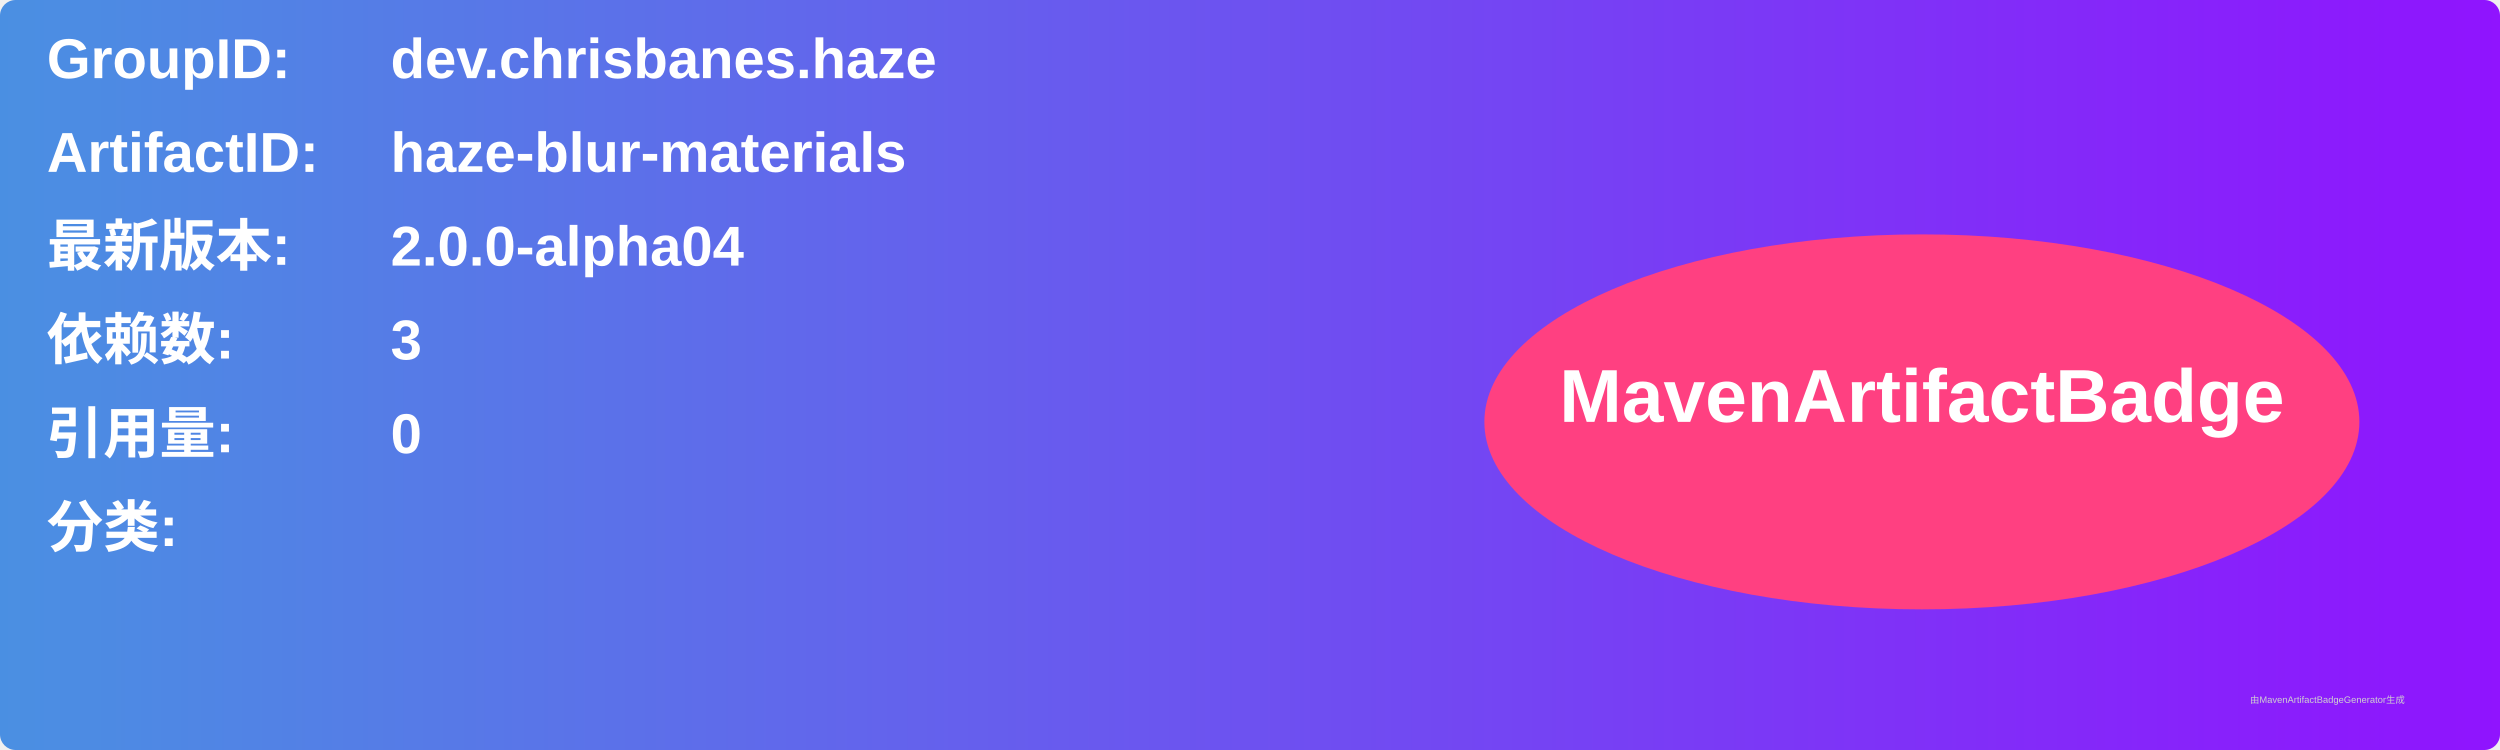
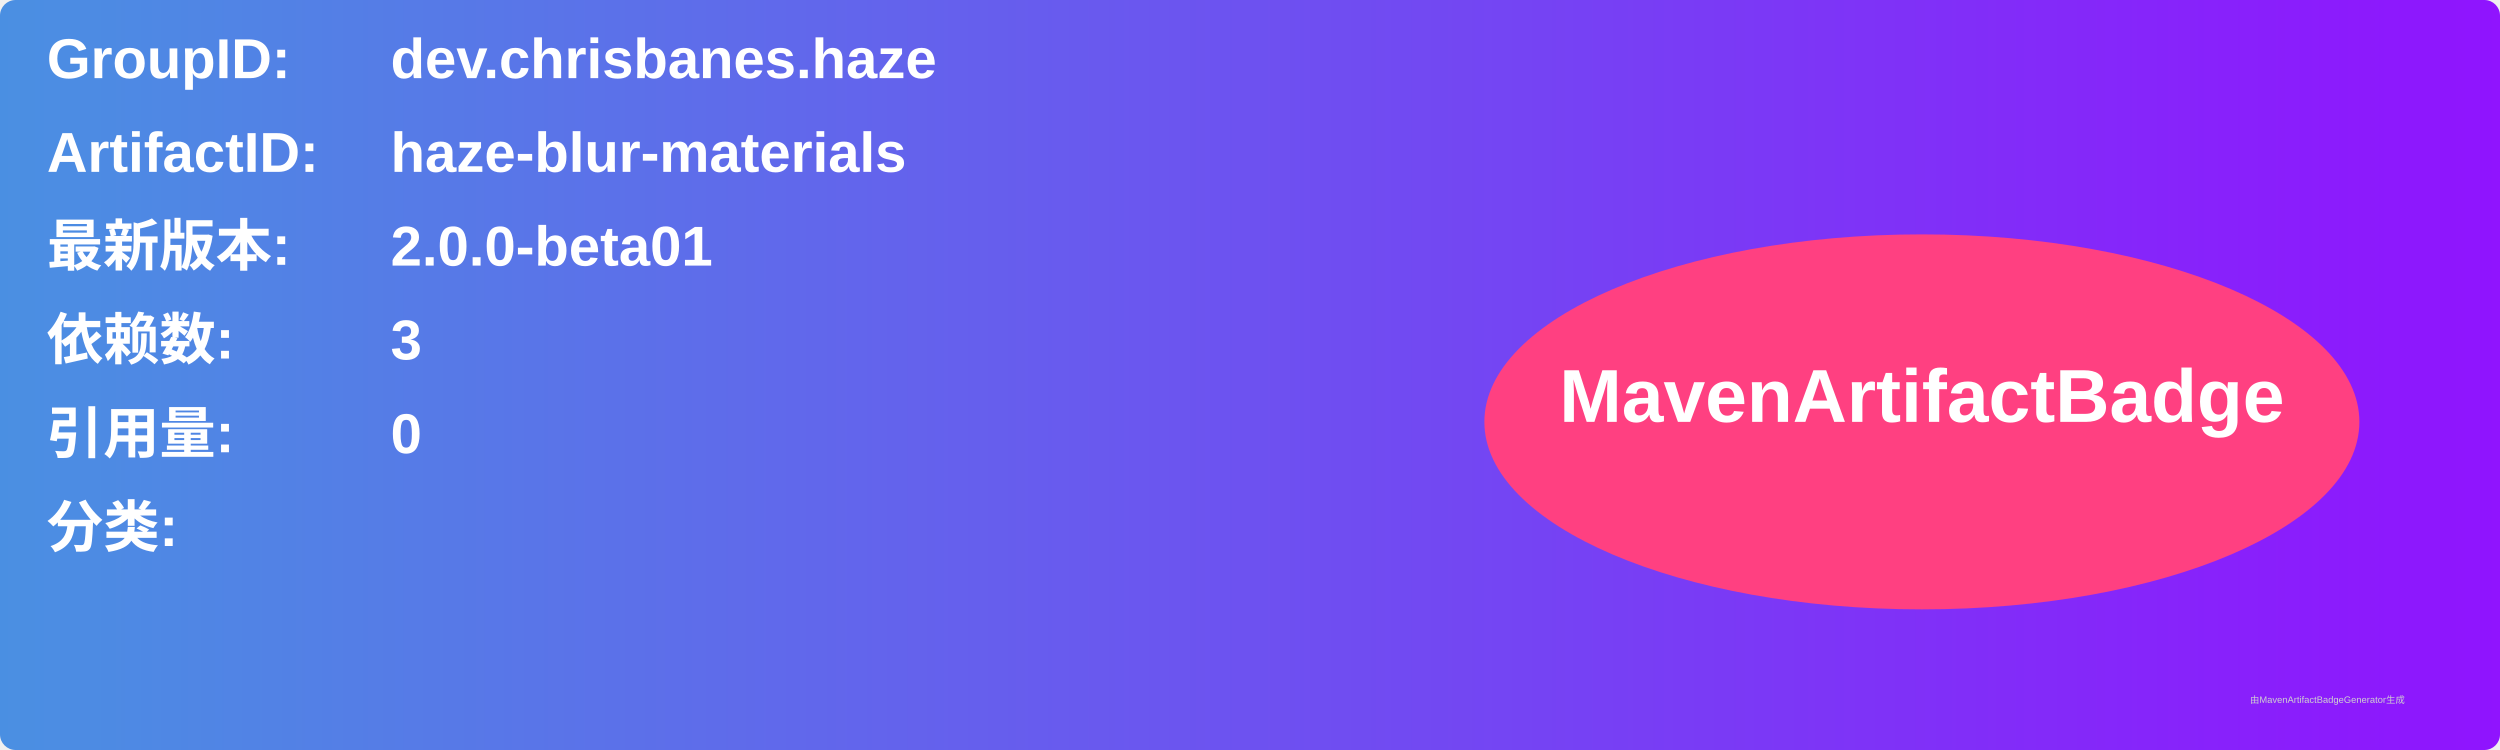
<svg xmlns="http://www.w3.org/2000/svg" width="800" height="240" viewBox="0 0 800 240">
  <linearGradient id="grad" x1="0%" y1="0%" x2="100%" y2="0%">
    <stop offset="0%" stop-color="#4a90e2" />
    <stop offset="100%" stop-color="#9013fe" />
  </linearGradient>
  <rect width="100%" height="100%" rx="5" ry="5" fill="url(#grad)" />
  <g transform="translate(15, 15)">
    <text x="0" y="10" font-family="Arial" font-size="18" fill="white" font-weight="bold" width="260">GroupID:</text>
    <text x="110" y="10" font-family="Arial" font-size="18" fill="white" font-weight="bold" width="460">dev.chrisbanes.haze</text>
    <text x="0" y="40" font-family="Arial" font-size="18" fill="white" font-weight="bold" width="260">ArtifactID:</text>
    <text x="110" y="40" font-family="Arial" font-size="18" fill="white" font-weight="bold" width="460">haze-blur-materials</text>
    <text x="0" y="70" font-family="Arial" font-size="18" fill="white" font-weight="bold">最新版本:</text>
    <text x="110" y="70" font-family="Arial" font-size="18" fill="white" font-weight="bold">
-       <tspan font-weight="bold">2.0.0-alpha04</tspan>
+       <tspan font-weight="bold">2.0.0-beta01</tspan>
    </text>
    <text x="0" y="100" font-family="Arial" font-size="18" fill="white" font-weight="bold">依赖数: </text>
    <text x="110" y="100" font-family="Arial" font-size="18" fill="white">
      <tspan font-weight="bold">3</tspan>
    </text>
    <text x="0" y="130" font-family="Arial" font-size="18" fill="white" font-weight="bold">引用量: </text>
    <text x="110" y="130" font-family="Arial" font-size="18" fill="white">
      <tspan font-weight="bold">0</tspan>
    </text>
    <text x="0" y="160" font-family="Arial" font-size="18" fill="white" font-weight="bold">分类:</text>
    <text x="10" y="190" font-family="Arial" font-size="10" fill="white">
      <tspan font-weight="bold" />
    </text>
    <ellipse cx="600" cy="120" rx="140" ry="60" fill="#ff4081" />
    <text x="600" y="120" text-anchor="middle" font-family="Arial" font-size="24" fill="white" font-weight="bold">MavenArtifactBadge</text>
  </g>
  <text x="720" y="225" font-family="Arial" font-size="3" fill="#d0d0d0">由MavenArtifactBadgeGenerator生成</text>
</svg>
